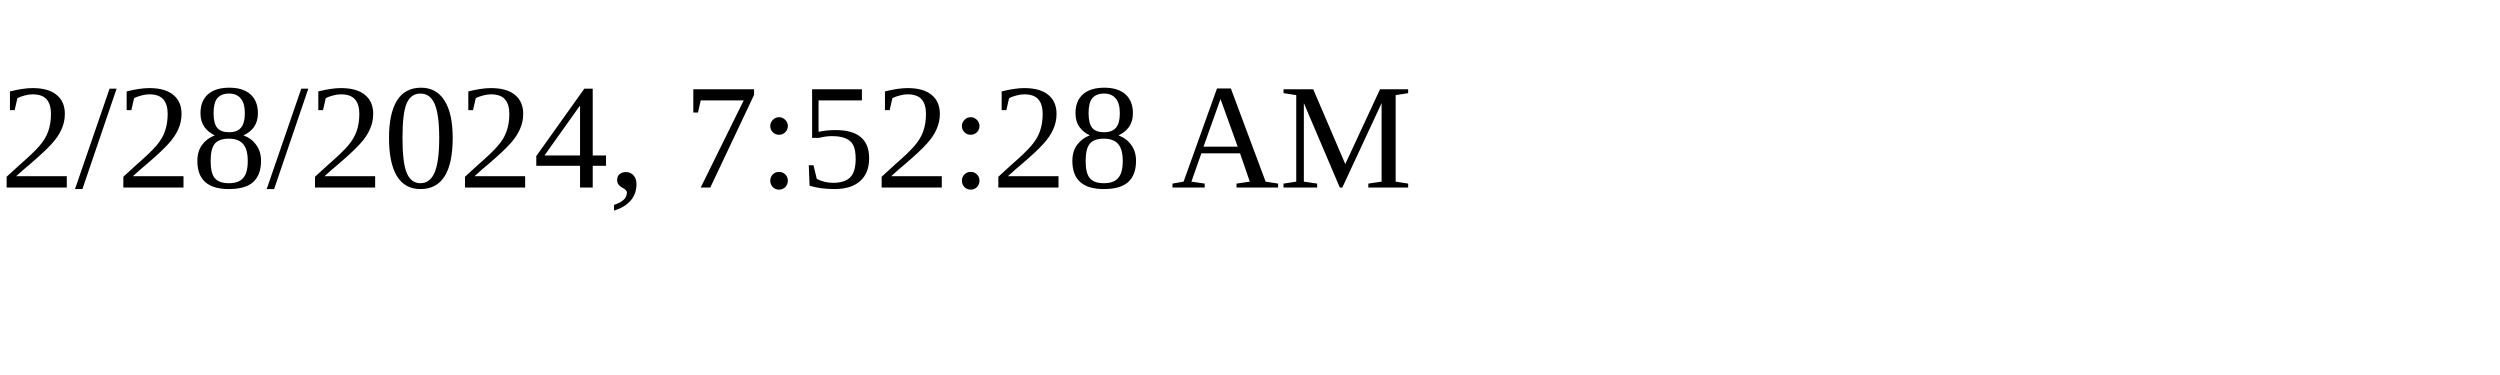
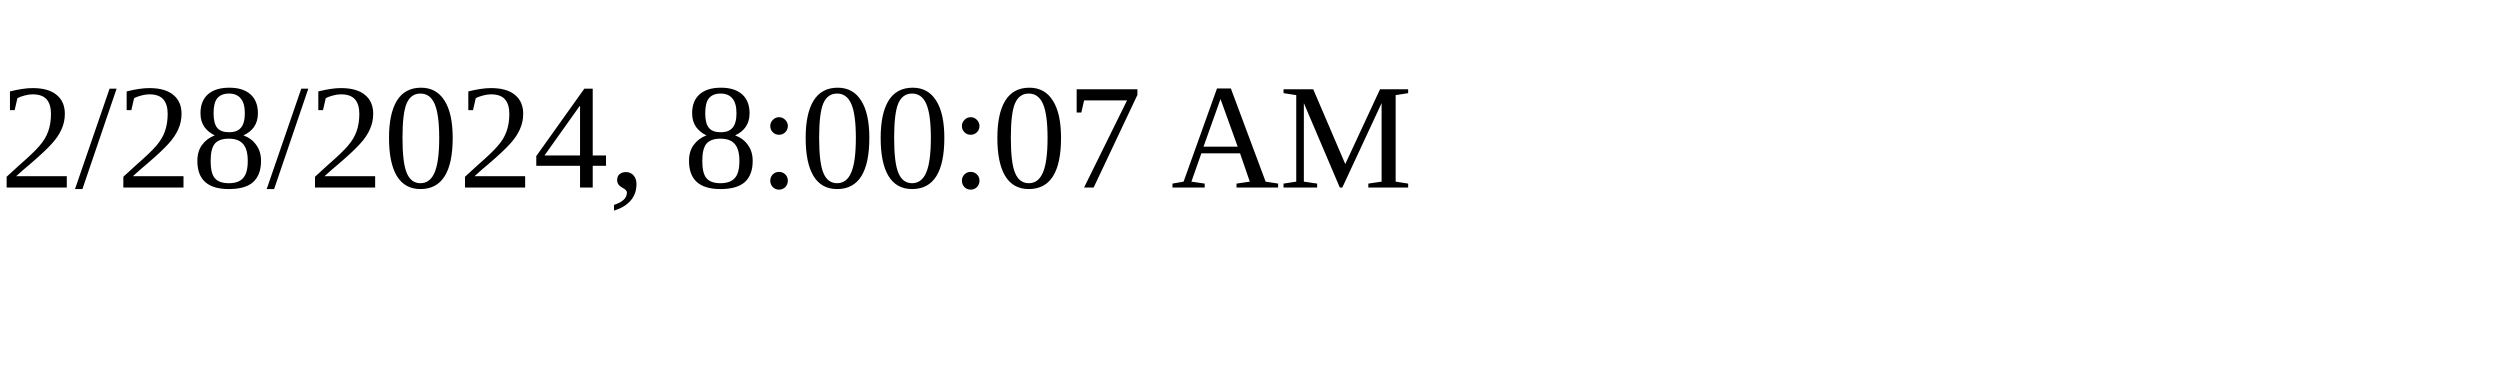
<svg xmlns="http://www.w3.org/2000/svg" height="30" width="200">
-   <text x="0" y="15">2/28/2024, 7:52:28 AM</text>
+   <text x="0" y="15">2/28/2024, 8:00:07 AM</text>
</svg>
